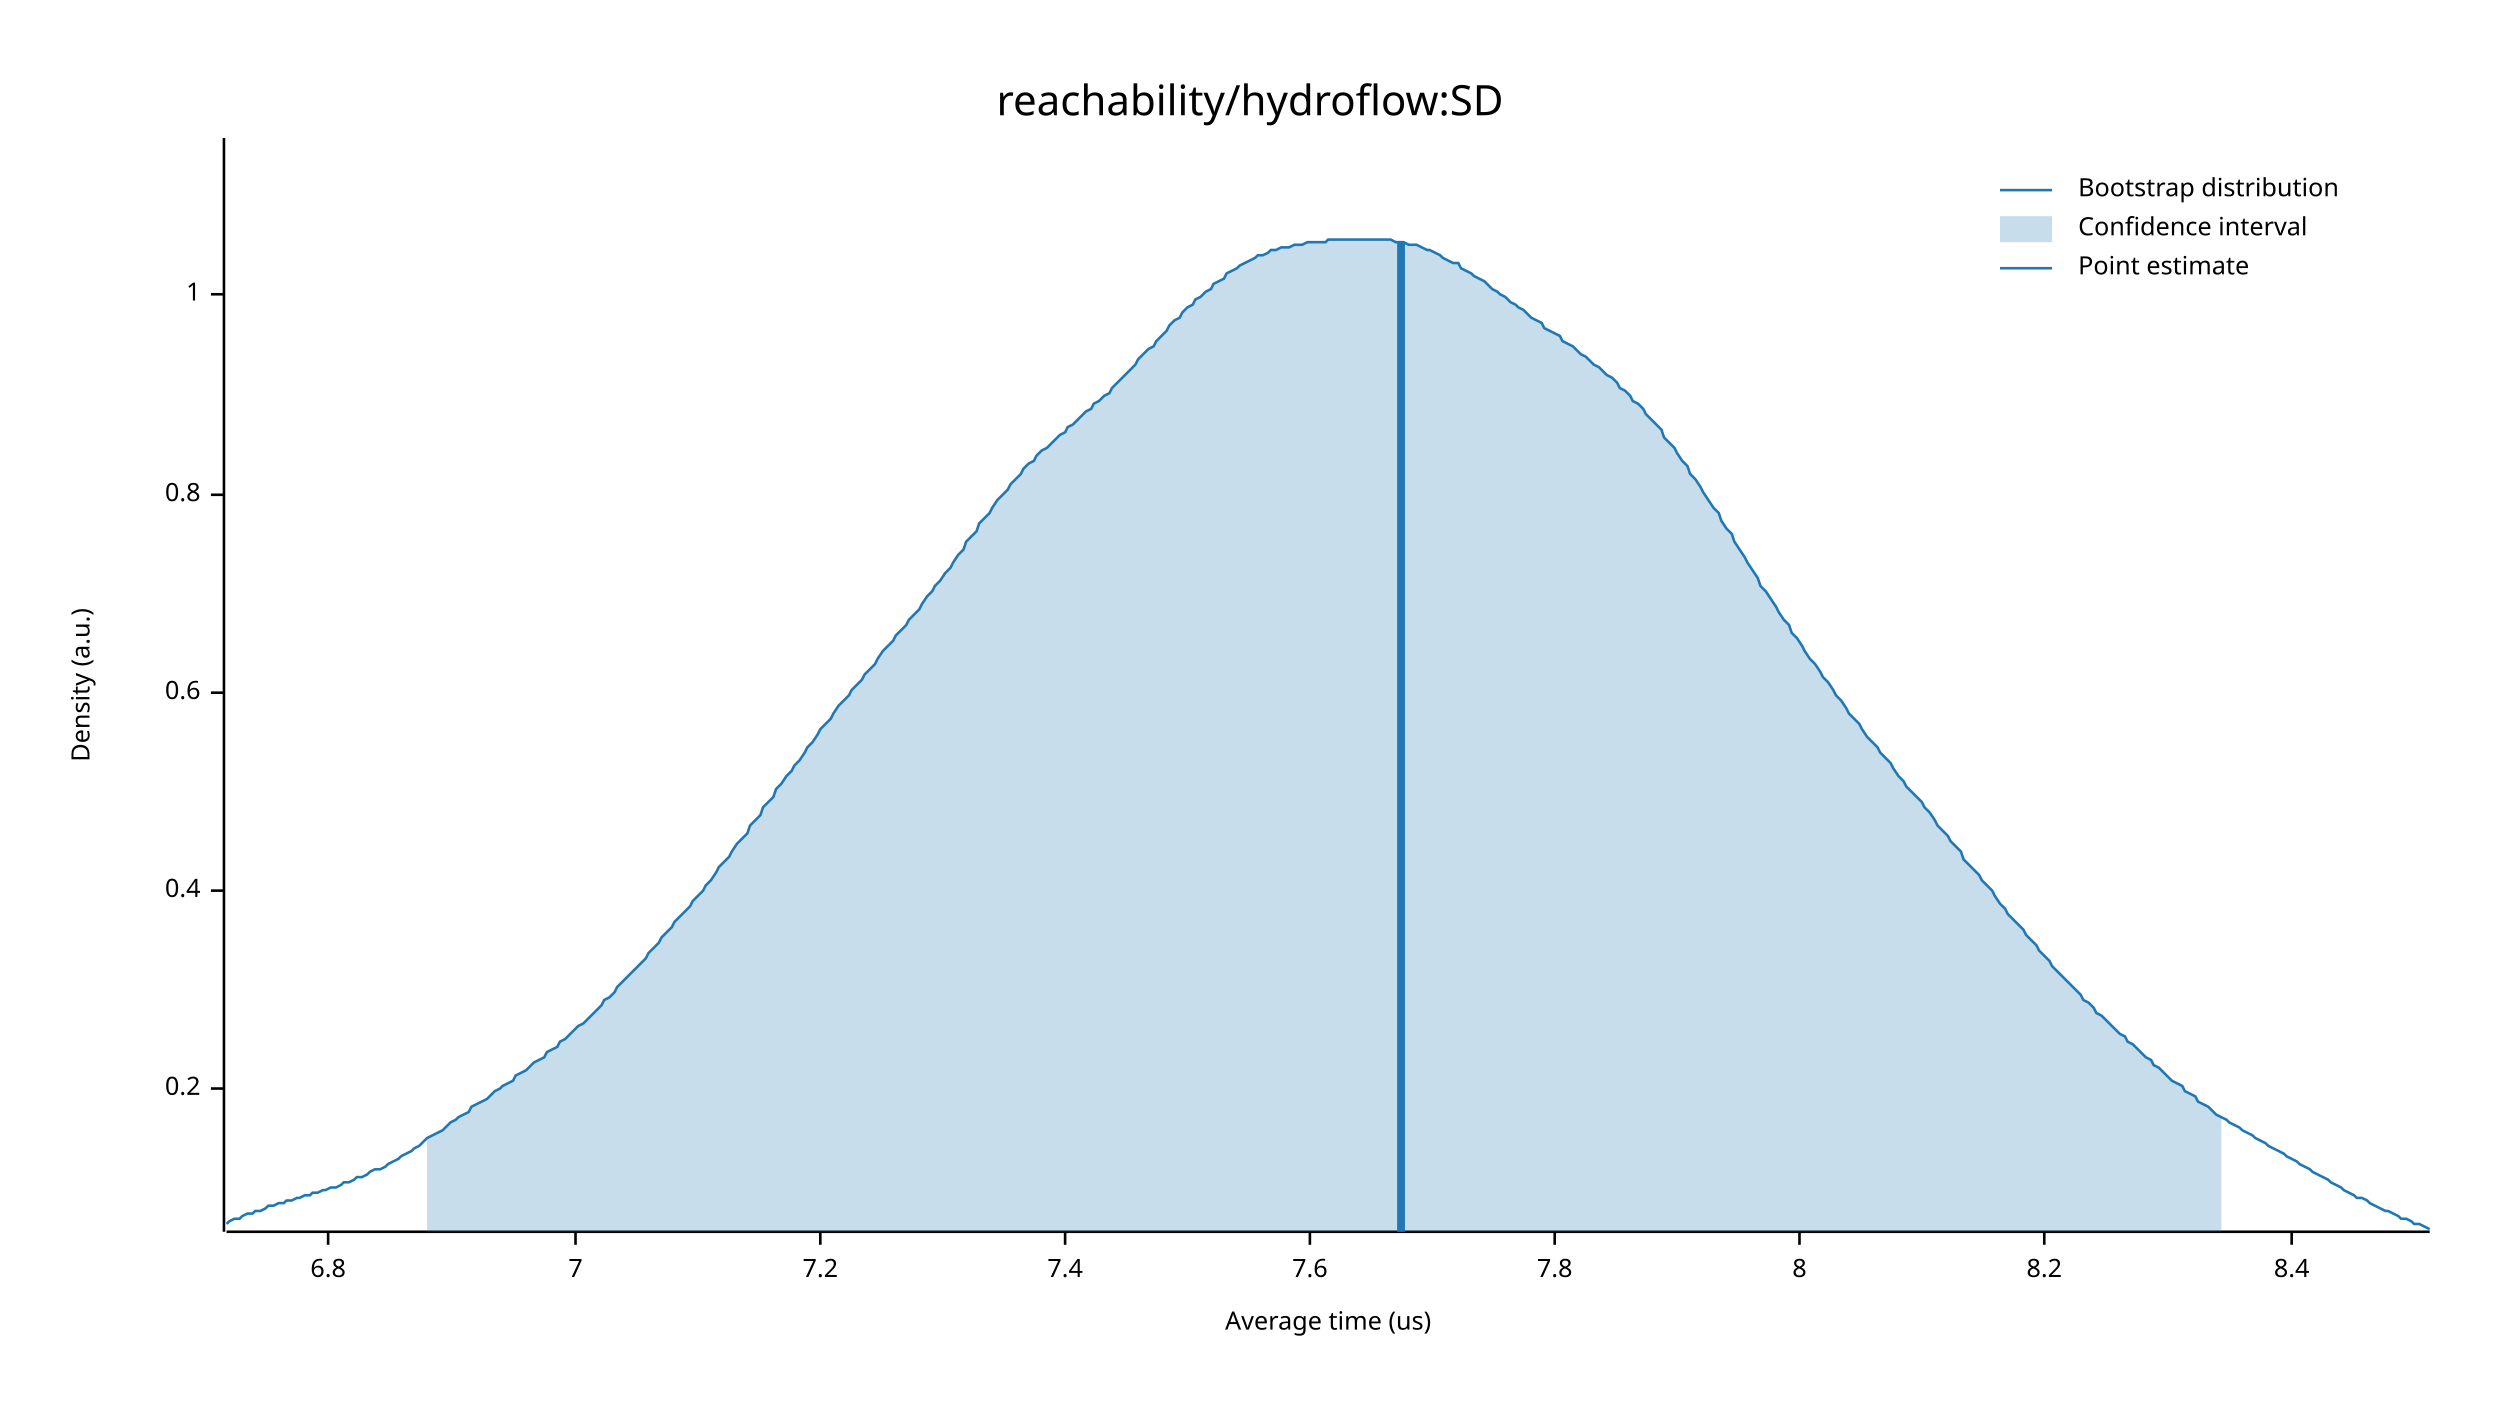
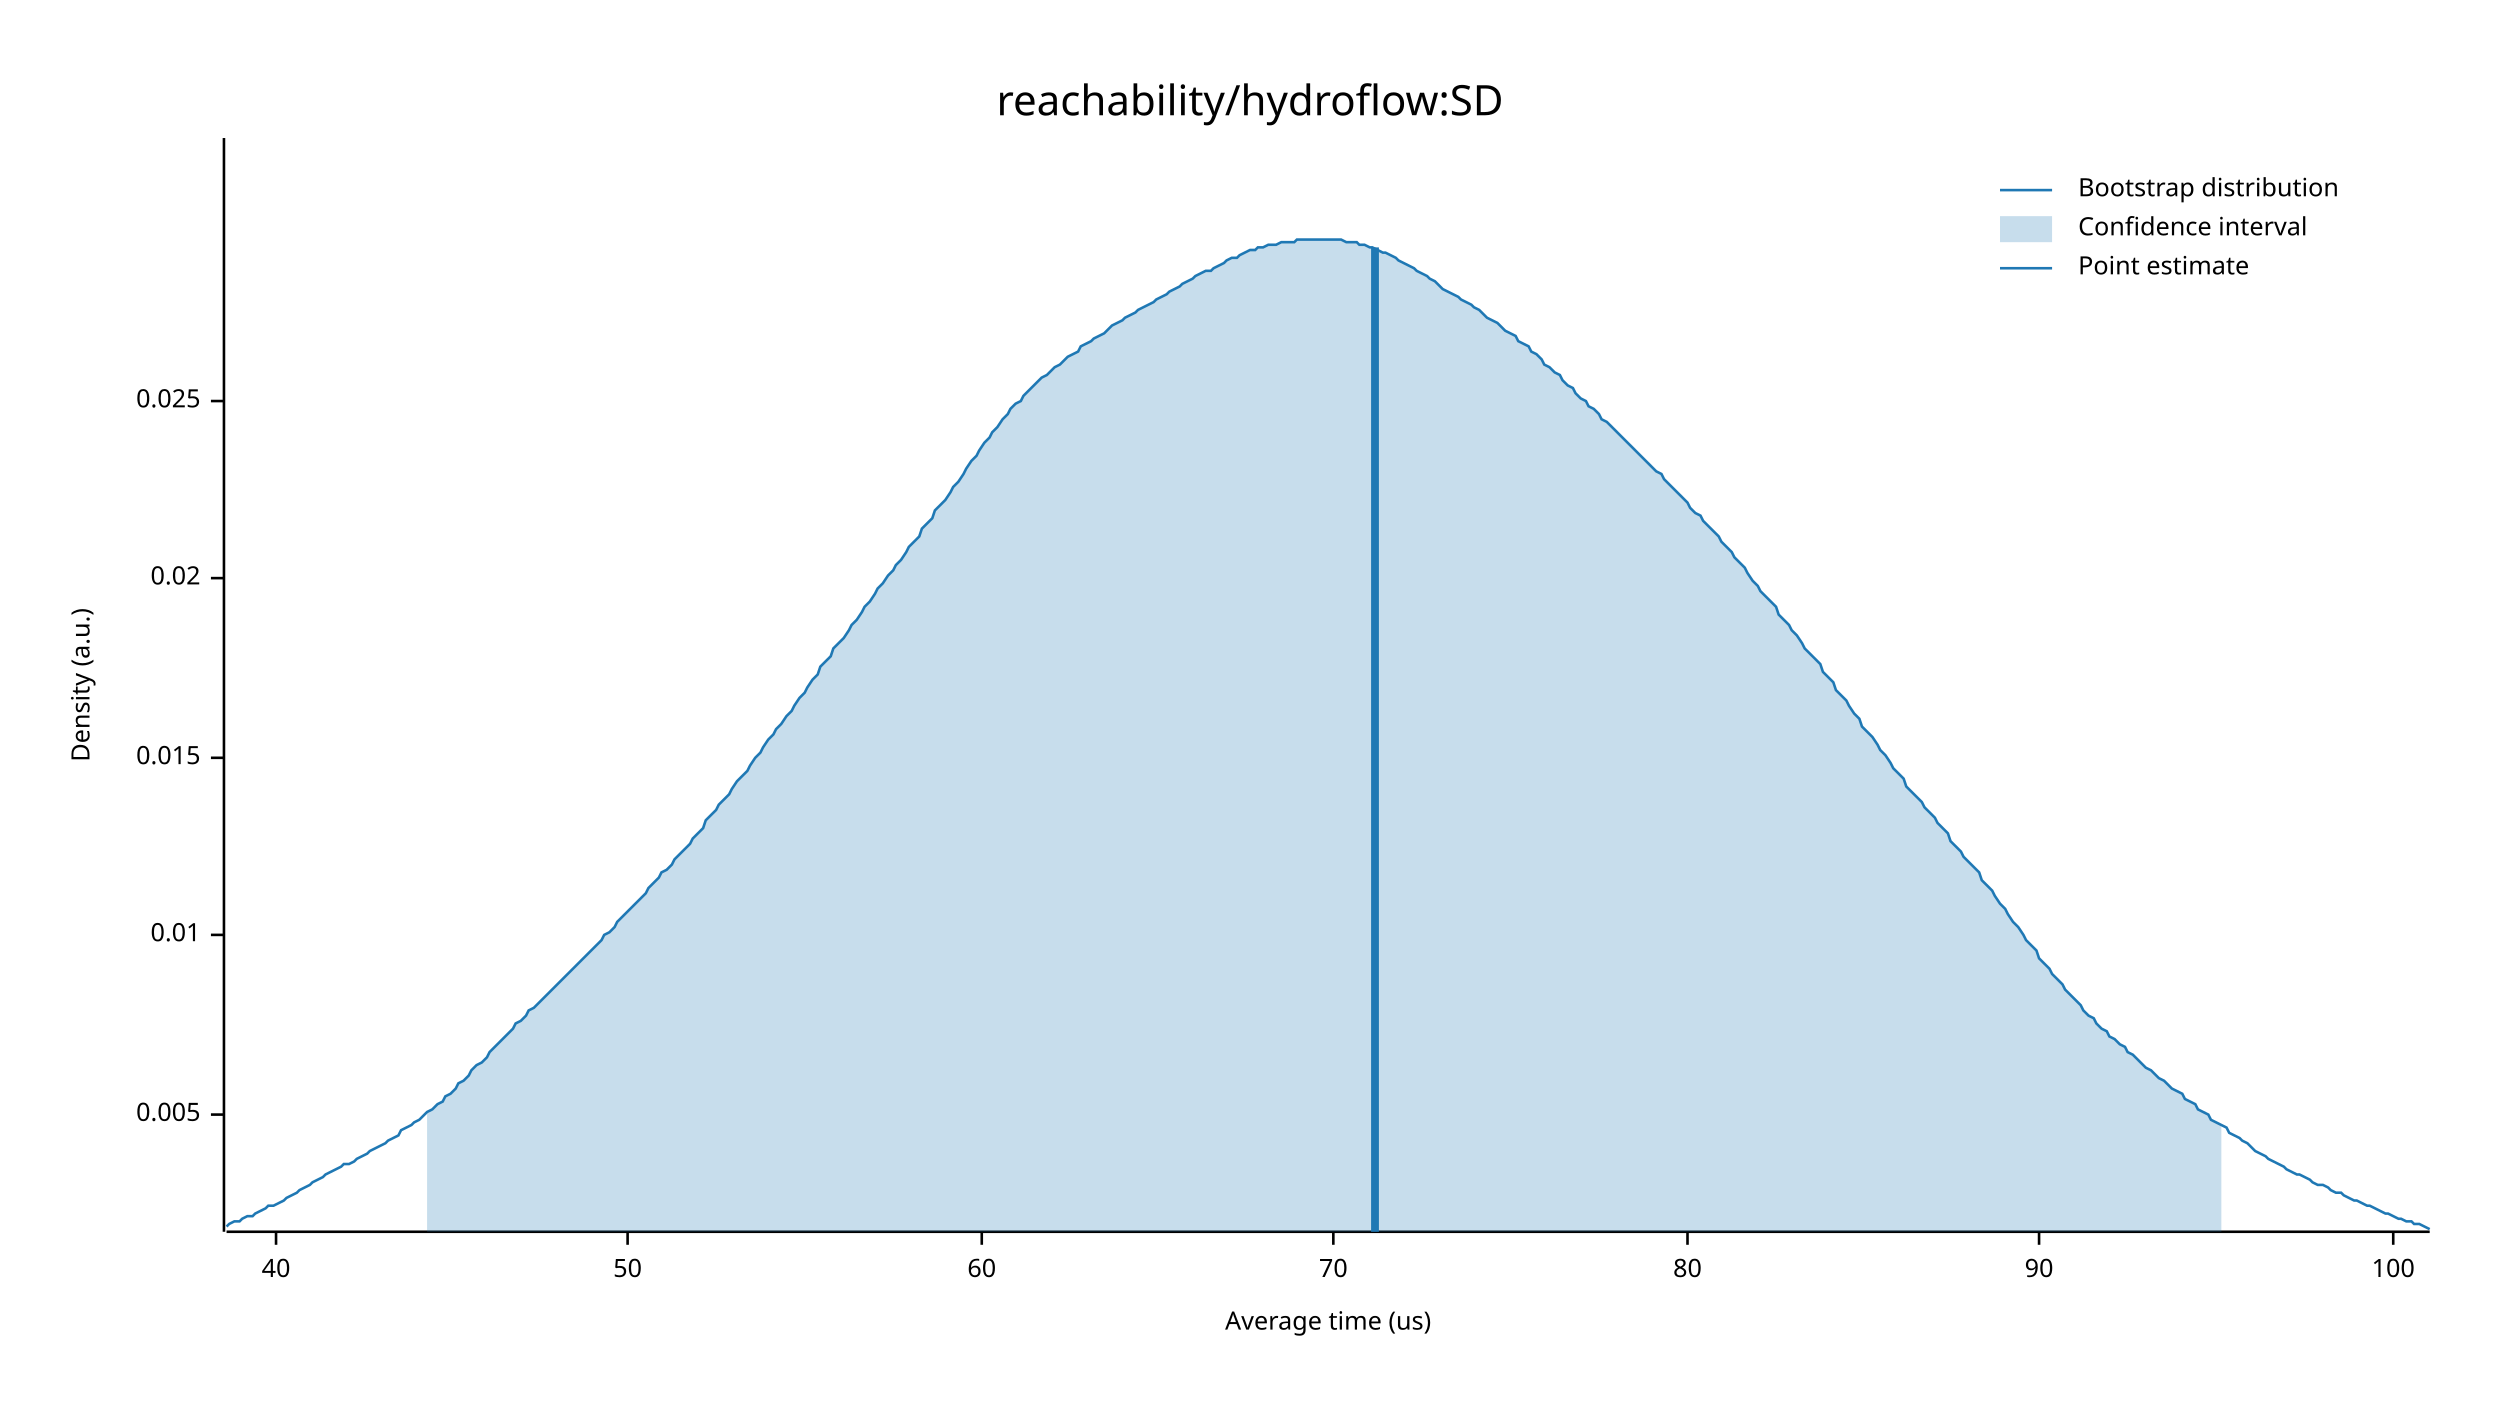
<svg xmlns="http://www.w3.org/2000/svg" width="960" height="540" viewBox="0 0 960 540">
  <text x="480" y="32" dy="0.76em" text-anchor="middle" font-family="sans-serif" font-size="16.129" opacity="1" fill="#000000">
reachability/hydroflow:SD
</text>
  <text x="27" y="263" dy="0.76em" text-anchor="middle" font-family="sans-serif" font-size="9.677" opacity="1" fill="#000000" transform="rotate(270, 27, 263)">
Density (a.u.)
</text>
  <text x="510" y="513" dy="-0.5ex" text-anchor="middle" font-family="sans-serif" font-size="9.677" opacity="1" fill="#000000">
Average time (us)
</text>
  <polyline fill="none" opacity="1" stroke="#000000" stroke-width="1" points="86,53 86,473 " />
-   <text x="77" y="418" dy="0.5ex" text-anchor="end" font-family="sans-serif" font-size="9.677" opacity="1" fill="#000000">
- 0.2
+   <text x="77" y="428" dy="0.5ex" text-anchor="end" font-family="sans-serif" font-size="9.677" opacity="1" fill="#000000">
+ 0.005
</text>
-   <polyline fill="none" opacity="1" stroke="#000000" stroke-width="1" points="81,418 86,418 " />
-   <text x="77" y="342" dy="0.5ex" text-anchor="end" font-family="sans-serif" font-size="9.677" opacity="1" fill="#000000">
- 0.4
+   <polyline fill="none" opacity="1" stroke="#000000" stroke-width="1" points="81,428 86,428 " />
+   <text x="77" y="359" dy="0.5ex" text-anchor="end" font-family="sans-serif" font-size="9.677" opacity="1" fill="#000000">
+ 0.01
</text>
-   <polyline fill="none" opacity="1" stroke="#000000" stroke-width="1" points="81,342 86,342 " />
-   <text x="77" y="266" dy="0.5ex" text-anchor="end" font-family="sans-serif" font-size="9.677" opacity="1" fill="#000000">
- 0.6
+   <polyline fill="none" opacity="1" stroke="#000000" stroke-width="1" points="81,359 86,359 " />
+   <text x="77" y="291" dy="0.5ex" text-anchor="end" font-family="sans-serif" font-size="9.677" opacity="1" fill="#000000">
+ 0.015
</text>
-   <polyline fill="none" opacity="1" stroke="#000000" stroke-width="1" points="81,266 86,266 " />
-   <text x="77" y="190" dy="0.5ex" text-anchor="end" font-family="sans-serif" font-size="9.677" opacity="1" fill="#000000">
- 0.8
+   <polyline fill="none" opacity="1" stroke="#000000" stroke-width="1" points="81,291 86,291 " />
+   <text x="77" y="222" dy="0.5ex" text-anchor="end" font-family="sans-serif" font-size="9.677" opacity="1" fill="#000000">
+ 0.02
</text>
-   <polyline fill="none" opacity="1" stroke="#000000" stroke-width="1" points="81,190 86,190 " />
-   <text x="77" y="113" dy="0.5ex" text-anchor="end" font-family="sans-serif" font-size="9.677" opacity="1" fill="#000000">
- 1
+   <polyline fill="none" opacity="1" stroke="#000000" stroke-width="1" points="81,222 86,222 " />
+   <text x="77" y="154" dy="0.5ex" text-anchor="end" font-family="sans-serif" font-size="9.677" opacity="1" fill="#000000">
+ 0.025
</text>
-   <polyline fill="none" opacity="1" stroke="#000000" stroke-width="1" points="81,113 86,113 " />
+   <polyline fill="none" opacity="1" stroke="#000000" stroke-width="1" points="81,154 86,154 " />
  <polyline fill="none" opacity="1" stroke="#000000" stroke-width="1" points="87,473 933,473 " />
-   <text x="126" y="483" dy="0.76em" text-anchor="middle" font-family="sans-serif" font-size="9.677" opacity="1" fill="#000000">
- 6.8
+   <text x="106" y="483" dy="0.76em" text-anchor="middle" font-family="sans-serif" font-size="9.677" opacity="1" fill="#000000">
+ 40
</text>
-   <polyline fill="none" opacity="1" stroke="#000000" stroke-width="1" points="126,473 126,478 " />
-   <text x="221" y="483" dy="0.76em" text-anchor="middle" font-family="sans-serif" font-size="9.677" opacity="1" fill="#000000">
- 7
+   <polyline fill="none" opacity="1" stroke="#000000" stroke-width="1" points="106,473 106,478 " />
+   <text x="241" y="483" dy="0.76em" text-anchor="middle" font-family="sans-serif" font-size="9.677" opacity="1" fill="#000000">
+ 50
</text>
-   <polyline fill="none" opacity="1" stroke="#000000" stroke-width="1" points="221,473 221,478 " />
-   <text x="315" y="483" dy="0.76em" text-anchor="middle" font-family="sans-serif" font-size="9.677" opacity="1" fill="#000000">
- 7.2
+   <polyline fill="none" opacity="1" stroke="#000000" stroke-width="1" points="241,473 241,478 " />
+   <text x="377" y="483" dy="0.76em" text-anchor="middle" font-family="sans-serif" font-size="9.677" opacity="1" fill="#000000">
+ 60
</text>
-   <polyline fill="none" opacity="1" stroke="#000000" stroke-width="1" points="315,473 315,478 " />
-   <text x="409" y="483" dy="0.76em" text-anchor="middle" font-family="sans-serif" font-size="9.677" opacity="1" fill="#000000">
- 7.4
+   <polyline fill="none" opacity="1" stroke="#000000" stroke-width="1" points="377,473 377,478 " />
+   <text x="512" y="483" dy="0.76em" text-anchor="middle" font-family="sans-serif" font-size="9.677" opacity="1" fill="#000000">
+ 70
</text>
-   <polyline fill="none" opacity="1" stroke="#000000" stroke-width="1" points="409,473 409,478 " />
-   <text x="503" y="483" dy="0.76em" text-anchor="middle" font-family="sans-serif" font-size="9.677" opacity="1" fill="#000000">
- 7.6
+   <polyline fill="none" opacity="1" stroke="#000000" stroke-width="1" points="512,473 512,478 " />
+   <text x="648" y="483" dy="0.76em" text-anchor="middle" font-family="sans-serif" font-size="9.677" opacity="1" fill="#000000">
+ 80
</text>
-   <polyline fill="none" opacity="1" stroke="#000000" stroke-width="1" points="503,473 503,478 " />
-   <text x="597" y="483" dy="0.76em" text-anchor="middle" font-family="sans-serif" font-size="9.677" opacity="1" fill="#000000">
- 7.8
+   <polyline fill="none" opacity="1" stroke="#000000" stroke-width="1" points="648,473 648,478 " />
+   <text x="783" y="483" dy="0.76em" text-anchor="middle" font-family="sans-serif" font-size="9.677" opacity="1" fill="#000000">
+ 90
</text>
-   <polyline fill="none" opacity="1" stroke="#000000" stroke-width="1" points="597,473 597,478 " />
-   <text x="691" y="483" dy="0.76em" text-anchor="middle" font-family="sans-serif" font-size="9.677" opacity="1" fill="#000000">
- 8
+   <polyline fill="none" opacity="1" stroke="#000000" stroke-width="1" points="783,473 783,478 " />
+   <text x="919" y="483" dy="0.76em" text-anchor="middle" font-family="sans-serif" font-size="9.677" opacity="1" fill="#000000">
+ 100
</text>
-   <polyline fill="none" opacity="1" stroke="#000000" stroke-width="1" points="691,473 691,478 " />
-   <text x="785" y="483" dy="0.76em" text-anchor="middle" font-family="sans-serif" font-size="9.677" opacity="1" fill="#000000">
- 8.2
- </text>
-   <polyline fill="none" opacity="1" stroke="#000000" stroke-width="1" points="785,473 785,478 " />
-   <text x="880" y="483" dy="0.76em" text-anchor="middle" font-family="sans-serif" font-size="9.677" opacity="1" fill="#000000">
- 8.4
- </text>
-   <polyline fill="none" opacity="1" stroke="#000000" stroke-width="1" points="880,473 880,478 " />
-   <polyline fill="none" opacity="1" stroke="#1F78B4" stroke-width="1" points="87,470 88,469 90,468 92,468 93,467 95,466 97,466 98,465 100,465 102,464 103,463 105,463 107,462 109,462 110,461 112,461 114,460 115,460 117,459 119,459 120,458 122,458 124,457 125,457 127,456 129,456 131,455 132,454 134,454 136,453 137,452 139,452 141,451 142,450 144,449 146,449 148,448 149,447 151,446 153,445 154,444 156,443 158,442 159,441 161,440 163,438 164,437 166,436 168,435 170,434 171,433 173,431 175,430 176,429 178,428 180,427 181,425 183,424 185,423 187,422 188,421 190,419 192,418 193,417 195,416 197,415 198,413 200,412 202,411 203,410 205,408 207,407 209,406 210,404 212,403 214,402 215,400 217,399 219,397 220,396 222,394 224,393 226,391 227,390 229,388 231,386 232,384 234,383 236,381 237,379 239,377 241,375 242,374 244,372 246,370 248,368 249,366 251,364 253,362 254,360 256,358 258,356 259,354 261,352 263,350 265,348 266,346 268,344 270,342 271,340 273,338 275,335 276,333 278,331 280,329 281,327 283,324 285,322 287,320 288,317 290,315 292,313 293,310 295,308 297,306 298,303 300,301 302,298 304,296 305,294 307,292 309,289 310,287 312,285 314,282 315,280 317,278 319,276 320,274 322,271 324,269 326,267 327,265 329,263 331,261 332,259 334,257 336,255 337,253 339,250 341,248 343,246 344,244 346,242 348,240 349,238 351,236 353,234 354,232 356,229 358,227 359,225 361,223 363,220 365,218 366,216 368,213 370,211 371,208 373,206 375,204 376,201 378,199 380,197 381,195 383,192 385,190 387,188 388,186 390,184 392,182 393,180 395,178 397,177 398,175 400,173 402,172 404,170 405,169 407,167 409,166 410,164 412,163 414,161 415,160 417,158 419,157 420,155 422,154 424,152 426,151 427,149 429,147 431,145 432,144 434,142 436,140 437,138 439,136 441,134 443,133 444,131 446,129 448,127 449,125 451,123 453,122 454,120 456,118 458,117 459,115 461,114 463,112 465,111 466,109 468,108 470,107 471,105 473,104 475,103 476,102 478,101 480,100 482,99 483,98 485,98 487,97 488,96 490,96 492,95 493,95 495,95 497,94 498,94 500,94 502,93 504,93 505,93 507,93 509,93 510,92 512,92 514,92 515,92 517,92 519,92 521,92 522,92 524,92 526,92 527,92 529,92 531,92 532,92 534,92 536,93 537,93 539,93 541,94 543,94 544,94 546,95 548,96 549,96 551,97 553,98 554,99 556,100 558,101 560,101 561,103 563,104 565,105 566,106 568,107 570,108 571,109 573,111 575,112 576,113 578,114 580,116 582,117 583,118 585,119 587,121 588,122 590,123 592,124 593,126 595,127 597,128 599,129 600,131 602,132 604,133 605,134 607,136 609,137 610,138 612,140 614,141 615,142 617,144 619,145 621,147 622,149 624,150 626,152 627,154 629,155 631,157 632,159 634,161 636,163 638,165 639,168 641,170 643,172 644,174 646,177 648,179 649,182 651,184 653,187 654,189 656,192 658,195 660,197 661,200 663,203 665,205 666,208 668,211 670,214 671,216 673,219 675,222 676,225 678,227 680,230 682,233 683,235 685,238 687,240 688,243 690,245 692,248 693,250 695,253 697,255 699,258 700,260 702,262 704,265 705,267 707,269 709,272 710,274 712,276 714,278 715,280 717,283 719,285 721,287 722,289 724,291 726,293 727,295 729,298 731,300 732,302 734,304 736,306 738,308 739,310 741,312 743,315 744,317 746,319 748,321 749,323 751,325 753,327 754,330 756,332 758,334 760,336 761,338 763,340 765,342 766,344 768,347 770,349 771,351 773,353 775,355 777,357 778,359 780,361 782,363 783,365 785,367 787,369 788,371 790,373 792,375 793,376 795,378 797,380 799,382 800,384 802,385 804,387 805,389 807,390 809,392 810,393 812,395 814,397 816,398 817,400 819,401 821,403 822,404 824,406 826,407 827,409 829,410 831,412 832,413 834,415 836,416 838,417 839,419 841,420 843,421 844,423 846,424 848,425 849,426 851,428 853,429 855,430 856,431 858,432 860,433 861,434 863,435 865,436 866,437 868,438 870,439 871,440 873,441 875,442 877,443 878,444 880,445 882,446 883,447 885,448 887,449 888,450 890,451 892,452 894,453 895,454 897,455 899,456 900,457 902,458 904,459 905,460 907,460 909,461 910,462 912,463 914,464 916,465 917,465 919,466 921,467 922,468 924,468 926,469 927,470 929,470 931,471 933,472 " />
-   <polygon opacity="0.25" fill="#1F78B4" points="164,437 166,436 168,435 170,434 171,433 173,431 175,430 176,429 178,428 180,427 181,425 183,424 185,423 187,422 188,421 190,419 192,418 193,417 195,416 197,415 198,413 200,412 202,411 203,410 205,408 207,407 209,406 210,404 212,403 214,402 215,400 217,399 219,397 220,396 222,394 224,393 226,391 227,390 229,388 231,386 232,384 234,383 236,381 237,379 239,377 241,375 242,374 244,372 246,370 248,368 249,366 251,364 253,362 254,360 256,358 258,356 259,354 261,352 263,350 265,348 266,346 268,344 270,342 271,340 273,338 275,335 276,333 278,331 280,329 281,327 283,324 285,322 287,320 288,317 290,315 292,313 293,310 295,308 297,306 298,303 300,301 302,298 304,296 305,294 307,292 309,289 310,287 312,285 314,282 315,280 317,278 319,276 320,274 322,271 324,269 326,267 327,265 329,263 331,261 332,259 334,257 336,255 337,253 339,250 341,248 343,246 344,244 346,242 348,240 349,238 351,236 353,234 354,232 356,229 358,227 359,225 361,223 363,220 365,218 366,216 368,213 370,211 371,208 373,206 375,204 376,201 378,199 380,197 381,195 383,192 385,190 387,188 388,186 390,184 392,182 393,180 395,178 397,177 398,175 400,173 402,172 404,170 405,169 407,167 409,166 410,164 412,163 414,161 415,160 417,158 419,157 420,155 422,154 424,152 426,151 427,149 429,147 431,145 432,144 434,142 436,140 437,138 439,136 441,134 443,133 444,131 446,129 448,127 449,125 451,123 453,122 454,120 456,118 458,117 459,115 461,114 463,112 465,111 466,109 468,108 470,107 471,105 473,104 475,103 476,102 478,101 480,100 482,99 483,98 485,98 487,97 488,96 490,96 492,95 493,95 495,95 497,94 498,94 500,94 502,93 504,93 505,93 507,93 509,93 510,92 512,92 514,92 515,92 517,92 519,92 521,92 522,92 524,92 526,92 527,92 529,92 531,92 532,92 534,92 536,93 537,93 539,93 541,94 543,94 544,94 546,95 548,96 549,96 551,97 553,98 554,99 556,100 558,101 560,101 561,103 563,104 565,105 566,106 568,107 570,108 571,109 573,111 575,112 576,113 578,114 580,116 582,117 583,118 585,119 587,121 588,122 590,123 592,124 593,126 595,127 597,128 599,129 600,131 602,132 604,133 605,134 607,136 609,137 610,138 612,140 614,141 615,142 617,144 619,145 621,147 622,149 624,150 626,152 627,154 629,155 631,157 632,159 634,161 636,163 638,165 639,168 641,170 643,172 644,174 646,177 648,179 649,182 651,184 653,187 654,189 656,192 658,195 660,197 661,200 663,203 665,205 666,208 668,211 670,214 671,216 673,219 675,222 676,225 678,227 680,230 682,233 683,235 685,238 687,240 688,243 690,245 692,248 693,250 695,253 697,255 699,258 700,260 702,262 704,265 705,267 707,269 709,272 710,274 712,276 714,278 715,280 717,283 719,285 721,287 722,289 724,291 726,293 727,295 729,298 731,300 732,302 734,304 736,306 738,308 739,310 741,312 743,315 744,317 746,319 748,321 749,323 751,325 753,327 754,330 756,332 758,334 760,336 761,338 763,340 765,342 766,344 768,347 770,349 771,351 773,353 775,355 777,357 778,359 780,361 782,363 783,365 785,367 787,369 788,371 790,373 792,375 793,376 795,378 797,380 799,382 800,384 802,385 804,387 805,389 807,390 809,392 810,393 812,395 814,397 816,398 817,400 819,401 821,403 822,404 824,406 826,407 827,409 829,410 831,412 832,413 834,415 836,416 838,417 839,419 841,420 843,421 844,423 846,424 848,425 849,426 851,428 853,429 853,473 164,473 " />
-   <polyline fill="none" opacity="1" stroke="#1F78B4" stroke-width="3" points="538,473 538,93 " />
+   <polyline fill="none" opacity="1" stroke="#000000" stroke-width="1" points="919,473 919,478 " />
+   <polyline fill="none" opacity="1" stroke="#1F78B4" stroke-width="1" points="87,471 88,470 90,469 92,469 93,468 95,467 97,467 98,466 100,465 102,464 103,463 105,463 107,462 109,461 110,460 112,459 114,458 115,457 117,456 119,455 120,454 122,453 124,452 125,451 127,450 129,449 131,448 132,447 134,447 136,446 137,445 139,444 141,443 142,442 144,441 146,440 148,439 149,438 151,437 153,436 154,434 156,433 158,432 159,431 161,430 163,428 164,427 166,426 168,424 170,423 171,421 173,420 175,418 176,416 178,415 180,413 181,411 183,409 185,408 187,406 188,404 190,402 192,400 193,399 195,397 197,395 198,393 200,392 202,390 203,388 205,387 207,385 209,383 210,382 212,380 214,378 215,377 217,375 219,373 220,372 222,370 224,368 226,366 227,365 229,363 231,361 232,359 234,358 236,356 237,354 239,352 241,350 242,349 244,347 246,345 248,343 249,341 251,339 253,337 254,335 256,334 258,332 259,330 261,328 263,326 265,324 266,322 268,320 270,318 271,315 273,313 275,311 276,309 278,307 280,305 281,303 283,300 285,298 287,296 288,294 290,291 292,289 293,287 295,284 297,282 298,280 300,278 302,275 304,273 305,271 307,268 309,266 310,264 312,261 314,259 315,256 317,254 319,252 320,249 322,247 324,245 326,242 327,240 329,238 331,235 332,233 334,231 336,228 337,226 339,224 341,221 343,219 344,217 346,215 348,212 349,210 351,208 353,206 354,203 356,201 358,199 359,196 361,194 363,192 365,189 366,187 368,185 370,182 371,180 373,177 375,175 376,173 378,170 380,168 381,166 383,164 385,161 387,159 388,157 390,155 392,154 393,152 395,150 397,148 398,147 400,145 402,144 404,142 405,141 407,140 409,138 410,137 412,136 414,135 415,133 417,132 419,131 420,130 422,129 424,128 426,126 427,125 429,124 431,123 432,122 434,121 436,120 437,119 439,118 441,117 443,116 444,115 446,114 448,113 449,112 451,111 453,110 454,109 456,108 458,107 459,106 461,105 463,104 465,104 466,103 468,102 470,101 471,100 473,99 475,99 476,98 478,97 480,96 482,96 483,95 485,95 487,94 488,94 490,94 492,93 493,93 495,93 497,93 498,92 500,92 502,92 504,92 505,92 507,92 509,92 510,92 512,92 514,92 515,92 517,93 519,93 521,93 522,94 524,94 526,95 527,95 529,96 531,97 532,97 534,98 536,99 537,100 539,101 541,102 543,103 544,104 546,105 548,106 549,107 551,108 553,110 554,111 556,112 558,113 560,114 561,115 563,116 565,117 566,118 568,119 570,121 571,122 573,123 575,124 576,125 578,127 580,128 582,129 583,131 585,132 587,133 588,135 590,136 592,138 593,140 595,141 597,143 599,144 600,146 602,148 604,149 605,151 607,153 609,154 610,156 612,157 614,159 615,161 617,162 619,164 621,166 622,167 624,169 626,171 627,172 629,174 631,176 632,177 634,179 636,181 638,182 639,184 641,186 643,188 644,189 646,191 648,193 649,195 651,197 653,198 654,200 656,202 658,204 660,206 661,208 663,210 665,212 666,214 668,216 670,218 671,220 673,223 675,225 676,227 678,229 680,231 682,233 683,236 685,238 687,240 688,242 690,244 692,247 693,249 695,251 697,253 699,255 700,258 702,260 704,262 705,265 707,267 709,269 710,271 712,274 714,276 715,279 717,281 719,283 721,286 722,288 724,290 726,293 727,295 729,297 731,299 732,302 734,304 736,306 738,308 739,310 741,312 743,314 744,316 746,318 748,320 749,323 751,325 753,327 754,329 756,331 758,333 760,335 761,338 763,340 765,342 766,344 768,347 770,349 771,351 773,354 775,356 777,359 778,361 780,363 782,365 783,368 785,370 787,372 788,374 790,376 792,378 793,380 795,382 797,384 799,386 800,388 802,390 804,391 805,393 807,395 809,396 810,398 812,399 814,401 816,402 817,404 819,405 821,407 822,408 824,410 826,411 827,412 829,414 831,415 832,416 834,418 836,419 838,420 839,422 841,423 843,424 844,426 846,427 848,428 849,430 851,431 853,432 855,433 856,435 858,436 860,437 861,438 863,439 865,441 866,442 868,443 870,444 871,445 873,446 875,447 877,448 878,449 880,450 882,451 883,451 885,452 887,453 888,454 890,455 892,455 894,456 895,457 897,458 899,458 900,459 902,460 904,461 905,461 907,462 909,463 910,463 912,464 914,465 916,466 917,466 919,467 921,468 922,468 924,469 926,469 927,470 929,470 931,471 933,472 " />
+   <polygon opacity="0.25" fill="#1F78B4" points="164,427 166,426 168,424 170,423 171,421 173,420 175,418 176,416 178,415 180,413 181,411 183,409 185,408 187,406 188,404 190,402 192,400 193,399 195,397 197,395 198,393 200,392 202,390 203,388 205,387 207,385 209,383 210,382 212,380 214,378 215,377 217,375 219,373 220,372 222,370 224,368 226,366 227,365 229,363 231,361 232,359 234,358 236,356 237,354 239,352 241,350 242,349 244,347 246,345 248,343 249,341 251,339 253,337 254,335 256,334 258,332 259,330 261,328 263,326 265,324 266,322 268,320 270,318 271,315 273,313 275,311 276,309 278,307 280,305 281,303 283,300 285,298 287,296 288,294 290,291 292,289 293,287 295,284 297,282 298,280 300,278 302,275 304,273 305,271 307,268 309,266 310,264 312,261 314,259 315,256 317,254 319,252 320,249 322,247 324,245 326,242 327,240 329,238 331,235 332,233 334,231 336,228 337,226 339,224 341,221 343,219 344,217 346,215 348,212 349,210 351,208 353,206 354,203 356,201 358,199 359,196 361,194 363,192 365,189 366,187 368,185 370,182 371,180 373,177 375,175 376,173 378,170 380,168 381,166 383,164 385,161 387,159 388,157 390,155 392,154 393,152 395,150 397,148 398,147 400,145 402,144 404,142 405,141 407,140 409,138 410,137 412,136 414,135 415,133 417,132 419,131 420,130 422,129 424,128 426,126 427,125 429,124 431,123 432,122 434,121 436,120 437,119 439,118 441,117 443,116 444,115 446,114 448,113 449,112 451,111 453,110 454,109 456,108 458,107 459,106 461,105 463,104 465,104 466,103 468,102 470,101 471,100 473,99 475,99 476,98 478,97 480,96 482,96 483,95 485,95 487,94 488,94 490,94 492,93 493,93 495,93 497,93 498,92 500,92 502,92 504,92 505,92 507,92 509,92 510,92 512,92 514,92 515,92 517,93 519,93 521,93 522,94 524,94 526,95 527,95 529,96 531,97 532,97 534,98 536,99 537,100 539,101 541,102 543,103 544,104 546,105 548,106 549,107 551,108 553,110 554,111 556,112 558,113 560,114 561,115 563,116 565,117 566,118 568,119 570,121 571,122 573,123 575,124 576,125 578,127 580,128 582,129 583,131 585,132 587,133 588,135 590,136 592,138 593,140 595,141 597,143 599,144 600,146 602,148 604,149 605,151 607,153 609,154 610,156 612,157 614,159 615,161 617,162 619,164 621,166 622,167 624,169 626,171 627,172 629,174 631,176 632,177 634,179 636,181 638,182 639,184 641,186 643,188 644,189 646,191 648,193 649,195 651,197 653,198 654,200 656,202 658,204 660,206 661,208 663,210 665,212 666,214 668,216 670,218 671,220 673,223 675,225 676,227 678,229 680,231 682,233 683,236 685,238 687,240 688,242 690,244 692,247 693,249 695,251 697,253 699,255 700,258 702,260 704,262 705,265 707,267 709,269 710,271 712,274 714,276 715,279 717,281 719,283 721,286 722,288 724,290 726,293 727,295 729,297 731,299 732,302 734,304 736,306 738,308 739,310 741,312 743,314 744,316 746,318 748,320 749,323 751,325 753,327 754,329 756,331 758,333 760,335 761,338 763,340 765,342 766,344 768,347 770,349 771,351 773,354 775,356 777,359 778,361 780,363 782,365 783,368 785,370 787,372 788,374 790,376 792,378 793,380 795,382 797,384 799,386 800,388 802,390 804,391 805,393 807,395 809,396 810,398 812,399 814,401 816,402 817,404 819,405 821,407 822,408 824,410 826,411 827,412 829,414 831,415 832,416 834,418 836,419 838,420 839,422 841,423 843,424 844,426 846,427 848,428 849,430 851,431 853,432 853,473 164,473 " />
+   <polyline fill="none" opacity="1" stroke="#1F78B4" stroke-width="3" points="528,473 528,95 " />
  <text x="798" y="68" dy="0.76em" text-anchor="start" font-family="sans-serif" font-size="9.677" opacity="1" fill="#000000">
Bootstrap distribution
</text>
  <text x="798" y="83" dy="0.76em" text-anchor="start" font-family="sans-serif" font-size="9.677" opacity="1" fill="#000000">
Confidence interval
</text>
  <text x="798" y="98" dy="0.76em" text-anchor="start" font-family="sans-serif" font-size="9.677" opacity="1" fill="#000000">
Point estimate
</text>
  <polyline fill="none" opacity="1" stroke="#1F78B4" stroke-width="1" points="768,73 788,73 " />
  <rect x="768" y="83" width="20" height="10" opacity="0.25" fill="#1F78B4" stroke="none" />
  <polyline fill="none" opacity="1" stroke="#1F78B4" stroke-width="1" points="768,103 788,103 " />
</svg>
